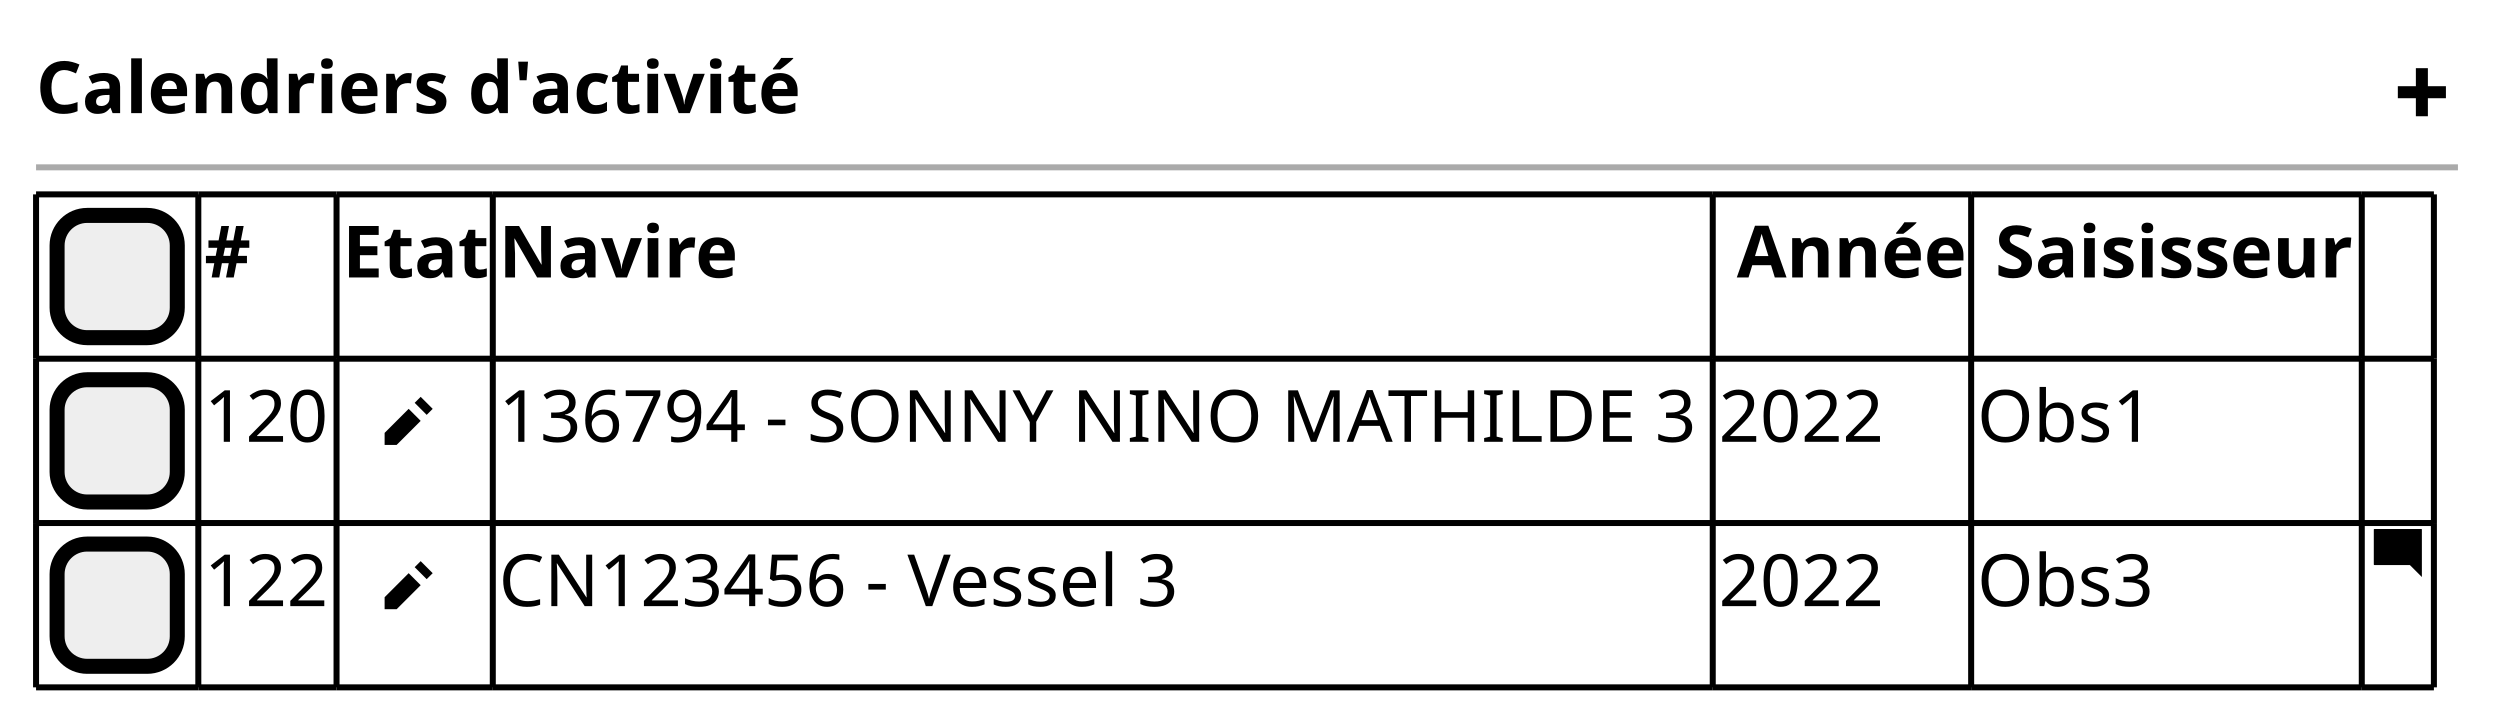
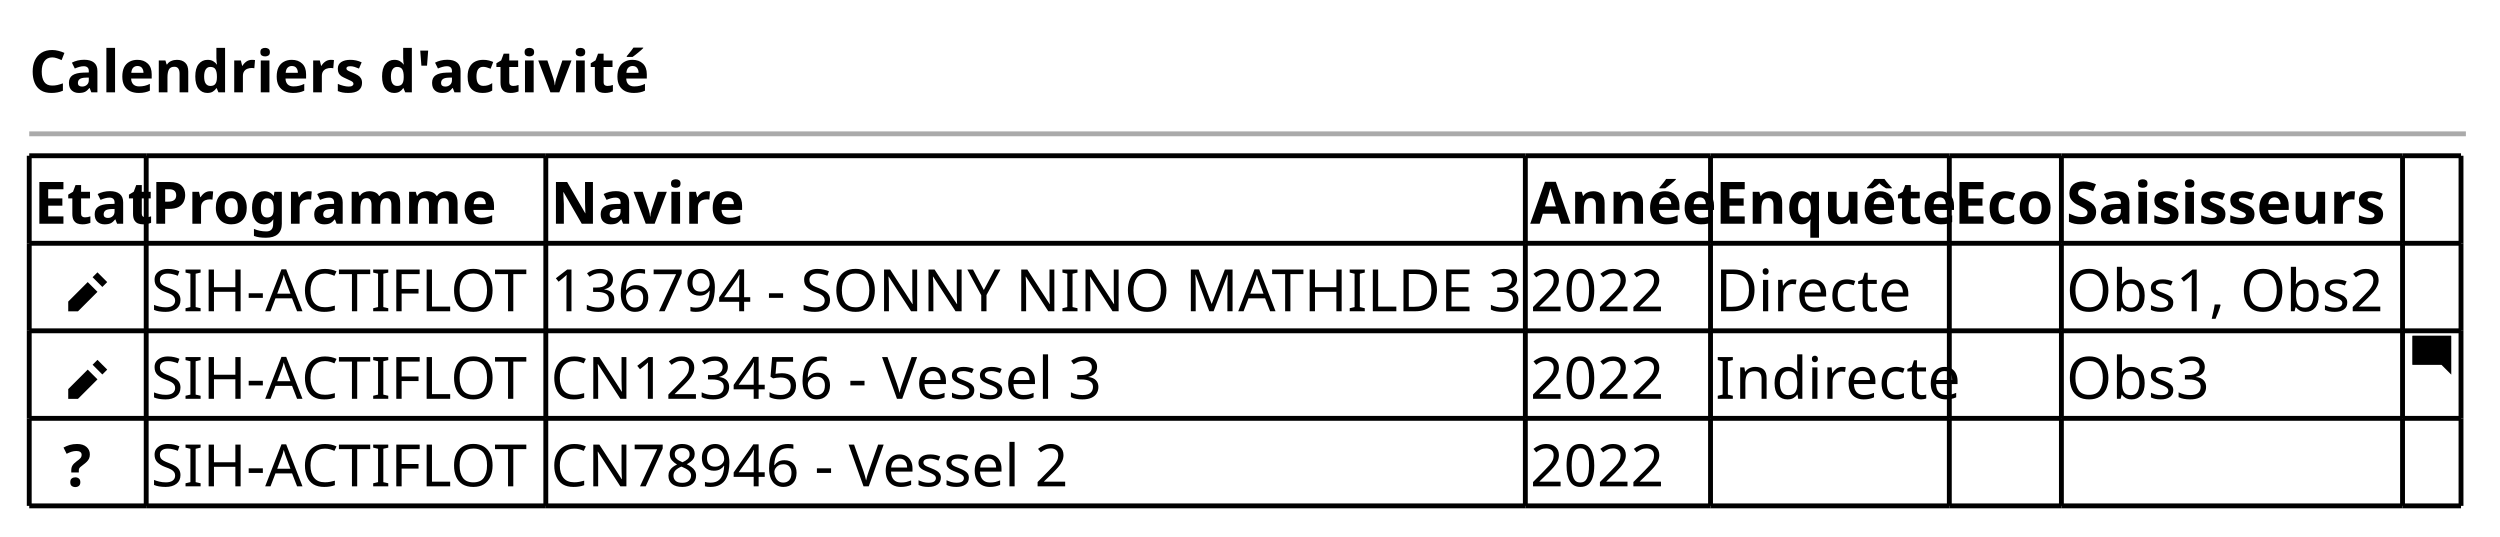
- <svg xmlns="http://www.w3.org/2000/svg" contentStyleType="text/css" height="121px" preserveAspectRatio="none" style="width:416px;height:121px;background:#FFFFFF;" version="1.1" viewBox="0 0 416 121" width="416px" zoomAndPan="magnify">
+ <svg xmlns="http://www.w3.org/2000/svg" contentStyleType="text/css" height="110px" preserveAspectRatio="none" style="width:513px;height:110px;background:#FFFFFF;" version="1.1" viewBox="0 0 513 110" width="513px" zoomAndPan="magnify">
  <defs />
  <g>
-     <text fill="#000000" font-family="sans-serif" font-size="12" font-weight="bold" lengthAdjust="spacing" textLength="128" x="6" y="18.828">Calendriers d'activité</text>
-     <path d="M402,11.344 L402,14.344 L399,14.344 L399,16.344 L402,16.344 L402,19.344 L404,19.344 L404,16.344 L407,16.344 L407,14.344 L404,14.344 L404,11.344 L402,11.344 " fill="#000000" style="stroke:;stroke-width:0.0;stroke-dasharray:;" />
-     <line style="stroke:#AAAAAA;stroke-width:1.0;" x1="6" x2="409" y1="27.844" y2="27.844" />
-     <rect fill="#EEEEEE" height="20.344" rx="5" ry="5" style="stroke:#000000;stroke-width:2.5;" width="20" x="9.5" y="35.844" />
-     <text fill="#000000" font-family="sans-serif" font-size="12" lengthAdjust="spacing" textLength="3" x="18" y="50.672"> </text>
-     <text fill="#000000" font-family="sans-serif" font-size="12" font-weight="bold" lengthAdjust="spacing" textLength="8" x="34" y="46.172">#</text>
-     <text fill="#000000" font-family="sans-serif" font-size="12" font-weight="bold" lengthAdjust="spacing" textLength="24" x="57" y="46.172">Etat</text>
-     <text fill="#000000" font-family="sans-serif" font-size="12" font-weight="bold" lengthAdjust="spacing" textLength="40" x="83" y="46.172">Navire</text>
-     <text fill="#000000" font-family="sans-serif" font-size="12" font-weight="bold" lengthAdjust="spacing" textLength="38" x="289" y="46.172">Année</text>
-     <text fill="#000000" font-family="sans-serif" font-size="12" font-weight="bold" lengthAdjust="spacing" textLength="60" x="332" y="46.172">Saisisseur</text>
-     <rect fill="#EEEEEE" height="20.344" rx="5" ry="5" style="stroke:#000000;stroke-width:2.5;" width="20" x="9.5" y="63.188" />
-     <text fill="#000000" font-family="sans-serif" font-size="12" lengthAdjust="spacing" textLength="3" x="18" y="78.016"> </text>
-     <text fill="#000000" font-family="sans-serif" font-size="12" lengthAdjust="spacing" textLength="21" x="34" y="73.516">120</text>
-     <text fill="#000000" font-family="sans-serif" font-size="12" font-weight="bold" lengthAdjust="spacing" textLength="6" x="57" y="73.516">  </text>
-     <path d="M70,66.032 L69,67.032 L71,69.032 L72,68.032 L70,66.032 M68,68.032 L64,72.032 L64,74.032 L66,74.032 L70,70.032 L68,68.032 " fill="#000000" style="stroke:;stroke-width:0.0;stroke-dasharray:;" />
-     <text fill="#000000" font-family="sans-serif" font-size="12" lengthAdjust="spacing" textLength="201" x="83" y="73.516">136794 - SONNY NINO MATHILDE 3</text>
-     <text fill="#000000" font-family="sans-serif" font-size="12" lengthAdjust="spacing" textLength="28" x="286" y="73.516">2022</text>
-     <text fill="#000000" font-family="sans-serif" font-size="12" lengthAdjust="spacing" textLength="29" x="329" y="73.516">Obs1</text>
-     <rect fill="#EEEEEE" height="20.344" rx="5" ry="5" style="stroke:#000000;stroke-width:2.5;" width="20" x="9.5" y="90.532" />
-     <text fill="#000000" font-family="sans-serif" font-size="12" lengthAdjust="spacing" textLength="3" x="18" y="105.36"> </text>
-     <text fill="#000000" font-family="sans-serif" font-size="12" lengthAdjust="spacing" textLength="21" x="34" y="100.86">122</text>
-     <text fill="#000000" font-family="sans-serif" font-size="12" font-weight="bold" lengthAdjust="spacing" textLength="6" x="57" y="100.86">  </text>
-     <path d="M70,93.376 L69,94.376 L71,96.376 L72,95.376 L70,93.376 M68,95.376 L64,99.376 L64,101.376 L66,101.376 L70,97.376 L68,95.376 " fill="#000000" style="stroke:;stroke-width:0.0;stroke-dasharray:;" />
-     <text fill="#000000" font-family="sans-serif" font-size="12" lengthAdjust="spacing" textLength="115" x="83" y="100.86">CN123456 - Vessel 3</text>
-     <text fill="#000000" font-family="sans-serif" font-size="12" lengthAdjust="spacing" textLength="28" x="286" y="100.86">2022</text>
-     <text fill="#000000" font-family="sans-serif" font-size="12" lengthAdjust="spacing" textLength="29" x="329" y="100.86">Obs3</text>
-     <path d="M395.09,88.032 C395.03,88.032 395,88.072 395,88.122 L395,93.932 C395,93.982 395.04,94.022 395.09,94.022 L401,94.022 L403,96.022 L403,88.112 C403,88.052 402.96,88.022 402.91,88.022 L395.1,88.022 " fill="#000000" style="stroke:;stroke-width:0.0;stroke-dasharray:;" />
-     <line style="stroke:#000000;stroke-width:1.0;" x1="6" x2="33" y1="32.344" y2="32.344" />
-     <line style="stroke:#000000;stroke-width:1.0;" x1="33" x2="56" y1="32.344" y2="32.344" />
-     <line style="stroke:#000000;stroke-width:1.0;" x1="56" x2="82" y1="32.344" y2="32.344" />
-     <line style="stroke:#000000;stroke-width:1.0;" x1="82" x2="285" y1="32.344" y2="32.344" />
-     <line style="stroke:#000000;stroke-width:1.0;" x1="285" x2="328" y1="32.344" y2="32.344" />
-     <line style="stroke:#000000;stroke-width:1.0;" x1="328" x2="393" y1="32.344" y2="32.344" />
-     <line style="stroke:#000000;stroke-width:1.0;" x1="393" x2="405" y1="32.344" y2="32.344" />
-     <line style="stroke:#000000;stroke-width:1.0;" x1="6" x2="33" y1="114.376" y2="114.376" />
-     <line style="stroke:#000000;stroke-width:1.0;" x1="33" x2="56" y1="114.376" y2="114.376" />
-     <line style="stroke:#000000;stroke-width:1.0;" x1="56" x2="82" y1="114.376" y2="114.376" />
-     <line style="stroke:#000000;stroke-width:1.0;" x1="82" x2="285" y1="114.376" y2="114.376" />
-     <line style="stroke:#000000;stroke-width:1.0;" x1="285" x2="328" y1="114.376" y2="114.376" />
-     <line style="stroke:#000000;stroke-width:1.0;" x1="328" x2="393" y1="114.376" y2="114.376" />
-     <line style="stroke:#000000;stroke-width:1.0;" x1="393" x2="405" y1="114.376" y2="114.376" />
-     <line style="stroke:#000000;stroke-width:1.0;" x1="6" x2="33" y1="87.032" y2="87.032" />
-     <line style="stroke:#000000;stroke-width:1.0;" x1="33" x2="56" y1="87.032" y2="87.032" />
-     <line style="stroke:#000000;stroke-width:1.0;" x1="56" x2="82" y1="87.032" y2="87.032" />
-     <line style="stroke:#000000;stroke-width:1.0;" x1="82" x2="285" y1="87.032" y2="87.032" />
-     <line style="stroke:#000000;stroke-width:1.0;" x1="285" x2="328" y1="87.032" y2="87.032" />
-     <line style="stroke:#000000;stroke-width:1.0;" x1="328" x2="393" y1="87.032" y2="87.032" />
-     <line style="stroke:#000000;stroke-width:1.0;" x1="393" x2="405" y1="87.032" y2="87.032" />
-     <line style="stroke:#000000;stroke-width:1.0;" x1="6" x2="33" y1="59.688" y2="59.688" />
-     <line style="stroke:#000000;stroke-width:1.0;" x1="33" x2="56" y1="59.688" y2="59.688" />
-     <line style="stroke:#000000;stroke-width:1.0;" x1="56" x2="82" y1="59.688" y2="59.688" />
-     <line style="stroke:#000000;stroke-width:1.0;" x1="82" x2="285" y1="59.688" y2="59.688" />
-     <line style="stroke:#000000;stroke-width:1.0;" x1="285" x2="328" y1="59.688" y2="59.688" />
-     <line style="stroke:#000000;stroke-width:1.0;" x1="328" x2="393" y1="59.688" y2="59.688" />
-     <line style="stroke:#000000;stroke-width:1.0;" x1="393" x2="405" y1="59.688" y2="59.688" />
-     <line style="stroke:#000000;stroke-width:1.0;" x1="6" x2="6" y1="32.344" y2="59.688" />
-     <line style="stroke:#000000;stroke-width:1.0;" x1="56" x2="56" y1="87.032" y2="114.376" />
-     <line style="stroke:#000000;stroke-width:1.0;" x1="33" x2="33" y1="32.344" y2="59.688" />
-     <line style="stroke:#000000;stroke-width:1.0;" x1="82" x2="82" y1="87.032" y2="114.376" />
-     <line style="stroke:#000000;stroke-width:1.0;" x1="56" x2="56" y1="32.344" y2="59.688" />
-     <line style="stroke:#000000;stroke-width:1.0;" x1="285" x2="285" y1="87.032" y2="114.376" />
-     <line style="stroke:#000000;stroke-width:1.0;" x1="82" x2="82" y1="32.344" y2="59.688" />
-     <line style="stroke:#000000;stroke-width:1.0;" x1="328" x2="328" y1="87.032" y2="114.376" />
-     <line style="stroke:#000000;stroke-width:1.0;" x1="285" x2="285" y1="32.344" y2="59.688" />
-     <line style="stroke:#000000;stroke-width:1.0;" x1="393" x2="393" y1="87.032" y2="114.376" />
-     <line style="stroke:#000000;stroke-width:1.0;" x1="405" x2="405" y1="87.032" y2="114.376" />
-     <line style="stroke:#000000;stroke-width:1.0;" x1="328" x2="328" y1="32.344" y2="59.688" />
-     <line style="stroke:#000000;stroke-width:1.0;" x1="393" x2="393" y1="32.344" y2="59.688" />
-     <line style="stroke:#000000;stroke-width:1.0;" x1="405" x2="405" y1="32.344" y2="59.688" />
-     <line style="stroke:#000000;stroke-width:1.0;" x1="6" x2="6" y1="59.688" y2="87.032" />
-     <line style="stroke:#000000;stroke-width:1.0;" x1="33" x2="33" y1="59.688" y2="87.032" />
-     <line style="stroke:#000000;stroke-width:1.0;" x1="56" x2="56" y1="59.688" y2="87.032" />
-     <line style="stroke:#000000;stroke-width:1.0;" x1="82" x2="82" y1="59.688" y2="87.032" />
-     <line style="stroke:#000000;stroke-width:1.0;" x1="285" x2="285" y1="59.688" y2="87.032" />
-     <line style="stroke:#000000;stroke-width:1.0;" x1="328" x2="328" y1="59.688" y2="87.032" />
-     <line style="stroke:#000000;stroke-width:1.0;" x1="393" x2="393" y1="59.688" y2="87.032" />
-     <line style="stroke:#000000;stroke-width:1.0;" x1="405" x2="405" y1="59.688" y2="87.032" />
-     <line style="stroke:#000000;stroke-width:1.0;" x1="6" x2="6" y1="87.032" y2="114.376" />
-     <line style="stroke:#000000;stroke-width:1.0;" x1="33" x2="33" y1="87.032" y2="114.376" />
+     <text fill="#000000" font-family="sans-serif" font-size="12" font-weight="bold" lengthAdjust="spacing" textLength="120" x="6" y="18.949">Calendriers d'activité</text>
+     <line style="stroke:#AAAAAA;stroke-width:1.0;" x1="6" x2="506" y1="27.461" y2="27.461" />
+     <text fill="#000000" font-family="sans-serif" font-size="12" font-weight="bold" lengthAdjust="spacing" textLength="22" x="7" y="45.91">Etat</text>
+     <text fill="#000000" font-family="sans-serif" font-size="12" font-weight="bold" lengthAdjust="spacing" textLength="68" x="31" y="45.91">Programme</text>
+     <text fill="#000000" font-family="sans-serif" font-size="12" font-weight="bold" lengthAdjust="spacing" textLength="36" x="113" y="45.91">Navire</text>
+     <text fill="#000000" font-family="sans-serif" font-size="12" font-weight="bold" lengthAdjust="spacing" textLength="36" x="314" y="45.91">Année</text>
+     <text fill="#000000" font-family="sans-serif" font-size="12" font-weight="bold" lengthAdjust="spacing" textLength="46" x="352" y="45.91">Enquête</text>
+     <text fill="#000000" font-family="sans-serif" font-size="12" font-weight="bold" lengthAdjust="spacing" textLength="21" x="401" y="45.91">Eco</text>
+     <text fill="#000000" font-family="sans-serif" font-size="12" font-weight="bold" lengthAdjust="spacing" textLength="68" x="424" y="45.91">Saisisseurs</text>
+     <text fill="#000000" font-family="sans-serif" font-size="12" font-weight="bold" lengthAdjust="spacing" textLength="6" x="7" y="63.871">  </text>
+     <path d="M20,55.883 L19,56.883 L21,58.883 L22,57.883 L20,55.883 M18,57.883 L14,61.883 L14,63.883 L16,63.883 L20,59.883 L18,57.883 " fill="#000000" style="stroke:;stroke-width:0.0;stroke-dasharray:;" />
+     <text fill="#000000" font-family="sans-serif" font-size="12" lengthAdjust="spacing" textLength="80" x="31" y="63.871">SIH-ACTIFLOT</text>
+     <text fill="#000000" font-family="sans-serif" font-size="12" lengthAdjust="spacing" textLength="199" x="113" y="63.871">136794 - SONNY NINO MATHILDE 3</text>
+     <text fill="#000000" font-family="sans-serif" font-size="12" lengthAdjust="spacing" textLength="28" x="314" y="63.871">2022</text>
+     <text fill="#000000" font-family="sans-serif" font-size="12" lengthAdjust="spacing" textLength="39" x="352" y="63.871">Directe</text>
+     <text fill="#000000" font-family="sans-serif" font-size="12" lengthAdjust="spacing" textLength="66" x="424" y="63.871">Obs1, Obs2</text>
+     <text fill="#000000" font-family="sans-serif" font-size="12" font-weight="bold" lengthAdjust="spacing" textLength="6" x="7" y="81.832">  </text>
+     <path d="M20,73.844 L19,74.844 L21,76.844 L22,75.844 L20,73.844 M18,75.844 L14,79.844 L14,81.844 L16,81.844 L20,77.844 L18,75.844 " fill="#000000" style="stroke:;stroke-width:0.0;stroke-dasharray:;" />
+     <text fill="#000000" font-family="sans-serif" font-size="12" lengthAdjust="spacing" textLength="80" x="31" y="81.832">SIH-ACTIFLOT</text>
+     <text fill="#000000" font-family="sans-serif" font-size="12" lengthAdjust="spacing" textLength="118" x="113" y="81.832">CN123456 - Vessel 3</text>
+     <text fill="#000000" font-family="sans-serif" font-size="12" lengthAdjust="spacing" textLength="28" x="314" y="81.832">2022</text>
+     <text fill="#000000" font-family="sans-serif" font-size="12" lengthAdjust="spacing" textLength="47" x="352" y="81.832">Indirecte</text>
+     <text fill="#000000" font-family="sans-serif" font-size="12" lengthAdjust="spacing" textLength="30" x="424" y="81.832">Obs3</text>
+     <path d="M495.09,68.883 C495.03,68.883 495,68.923 495,68.973 L495,74.783 C495,74.833 495.04,74.873 495.09,74.873 L501,74.873 L503,76.873 L503,68.963 C503,68.903 502.96,68.873 502.91,68.873 L495.1,68.873 " fill="#000000" style="stroke:;stroke-width:0.0;stroke-dasharray:;" />
+     <text fill="#000000" font-family="sans-serif" font-size="12" font-weight="bold" lengthAdjust="spacing" textLength="7" x="13" y="99.793">?</text>
+     <text fill="#000000" font-family="sans-serif" font-size="12" lengthAdjust="spacing" textLength="80" x="31" y="99.793">SIH-ACTIFLOT</text>
+     <text fill="#000000" font-family="sans-serif" font-size="12" lengthAdjust="spacing" textLength="111" x="113" y="99.793">CN78946 - Vessel 2</text>
+     <text fill="#000000" font-family="sans-serif" font-size="12" lengthAdjust="spacing" textLength="28" x="314" y="99.793">2022</text>
+     <line style="stroke:#000000;stroke-width:1.0;" x1="6" x2="30" y1="31.961" y2="31.961" />
+     <line style="stroke:#000000;stroke-width:1.0;" x1="351" x2="400" y1="103.805" y2="103.805" />
+     <line style="stroke:#000000;stroke-width:1.0;" x1="30" x2="112" y1="31.961" y2="31.961" />
+     <line style="stroke:#000000;stroke-width:1.0;" x1="400" x2="423" y1="103.805" y2="103.805" />
+     <line style="stroke:#000000;stroke-width:1.0;" x1="112" x2="313" y1="31.961" y2="31.961" />
+     <line style="stroke:#000000;stroke-width:1.0;" x1="423" x2="493" y1="103.805" y2="103.805" />
+     <line style="stroke:#000000;stroke-width:1.0;" x1="313" x2="351" y1="31.961" y2="31.961" />
+     <line style="stroke:#000000;stroke-width:1.0;" x1="493" x2="505" y1="103.805" y2="103.805" />
+     <line style="stroke:#000000;stroke-width:1.0;" x1="351" x2="400" y1="31.961" y2="31.961" />
+     <line style="stroke:#000000;stroke-width:1.0;" x1="400" x2="423" y1="31.961" y2="31.961" />
+     <line style="stroke:#000000;stroke-width:1.0;" x1="423" x2="493" y1="31.961" y2="31.961" />
+     <line style="stroke:#000000;stroke-width:1.0;" x1="493" x2="505" y1="31.961" y2="31.961" />
+     <line style="stroke:#000000;stroke-width:1.0;" x1="6" x2="30" y1="85.844" y2="85.844" />
+     <line style="stroke:#000000;stroke-width:1.0;" x1="30" x2="112" y1="85.844" y2="85.844" />
+     <line style="stroke:#000000;stroke-width:1.0;" x1="112" x2="313" y1="85.844" y2="85.844" />
+     <line style="stroke:#000000;stroke-width:1.0;" x1="313" x2="351" y1="85.844" y2="85.844" />
+     <line style="stroke:#000000;stroke-width:1.0;" x1="351" x2="400" y1="85.844" y2="85.844" />
+     <line style="stroke:#000000;stroke-width:1.0;" x1="400" x2="423" y1="85.844" y2="85.844" />
+     <line style="stroke:#000000;stroke-width:1.0;" x1="423" x2="493" y1="85.844" y2="85.844" />
+     <line style="stroke:#000000;stroke-width:1.0;" x1="493" x2="505" y1="85.844" y2="85.844" />
+     <line style="stroke:#000000;stroke-width:1.0;" x1="6" x2="30" y1="67.883" y2="67.883" />
+     <line style="stroke:#000000;stroke-width:1.0;" x1="30" x2="112" y1="67.883" y2="67.883" />
+     <line style="stroke:#000000;stroke-width:1.0;" x1="112" x2="313" y1="67.883" y2="67.883" />
+     <line style="stroke:#000000;stroke-width:1.0;" x1="313" x2="351" y1="67.883" y2="67.883" />
+     <line style="stroke:#000000;stroke-width:1.0;" x1="351" x2="400" y1="67.883" y2="67.883" />
+     <line style="stroke:#000000;stroke-width:1.0;" x1="400" x2="423" y1="67.883" y2="67.883" />
+     <line style="stroke:#000000;stroke-width:1.0;" x1="423" x2="493" y1="67.883" y2="67.883" />
+     <line style="stroke:#000000;stroke-width:1.0;" x1="493" x2="505" y1="67.883" y2="67.883" />
+     <line style="stroke:#000000;stroke-width:1.0;" x1="6" x2="30" y1="49.922" y2="49.922" />
+     <line style="stroke:#000000;stroke-width:1.0;" x1="30" x2="112" y1="49.922" y2="49.922" />
+     <line style="stroke:#000000;stroke-width:1.0;" x1="112" x2="313" y1="49.922" y2="49.922" />
+     <line style="stroke:#000000;stroke-width:1.0;" x1="313" x2="351" y1="49.922" y2="49.922" />
+     <line style="stroke:#000000;stroke-width:1.0;" x1="351" x2="400" y1="49.922" y2="49.922" />
+     <line style="stroke:#000000;stroke-width:1.0;" x1="400" x2="423" y1="49.922" y2="49.922" />
+     <line style="stroke:#000000;stroke-width:1.0;" x1="423" x2="493" y1="49.922" y2="49.922" />
+     <line style="stroke:#000000;stroke-width:1.0;" x1="493" x2="505" y1="49.922" y2="49.922" />
+     <line style="stroke:#000000;stroke-width:1.0;" x1="6" x2="30" y1="103.805" y2="103.805" />
+     <line style="stroke:#000000;stroke-width:1.0;" x1="30" x2="112" y1="103.805" y2="103.805" />
+     <line style="stroke:#000000;stroke-width:1.0;" x1="112" x2="313" y1="103.805" y2="103.805" />
+     <line style="stroke:#000000;stroke-width:1.0;" x1="313" x2="351" y1="103.805" y2="103.805" />
+     <line style="stroke:#000000;stroke-width:1.0;" x1="6" x2="6" y1="31.961" y2="49.922" />
+     <line style="stroke:#000000;stroke-width:1.0;" x1="30" x2="30" y1="31.961" y2="49.922" />
+     <line style="stroke:#000000;stroke-width:1.0;" x1="112" x2="112" y1="31.961" y2="49.922" />
+     <line style="stroke:#000000;stroke-width:1.0;" x1="313" x2="313" y1="31.961" y2="49.922" />
+     <line style="stroke:#000000;stroke-width:1.0;" x1="351" x2="351" y1="31.961" y2="49.922" />
+     <line style="stroke:#000000;stroke-width:1.0;" x1="400" x2="400" y1="31.961" y2="49.922" />
+     <line style="stroke:#000000;stroke-width:1.0;" x1="423" x2="423" y1="31.961" y2="49.922" />
+     <line style="stroke:#000000;stroke-width:1.0;" x1="493" x2="493" y1="31.961" y2="49.922" />
+     <line style="stroke:#000000;stroke-width:1.0;" x1="505" x2="505" y1="31.961" y2="49.922" />
+     <line style="stroke:#000000;stroke-width:1.0;" x1="6" x2="6" y1="85.844" y2="103.805" />
+     <line style="stroke:#000000;stroke-width:1.0;" x1="30" x2="30" y1="85.844" y2="103.805" />
+     <line style="stroke:#000000;stroke-width:1.0;" x1="112" x2="112" y1="85.844" y2="103.805" />
+     <line style="stroke:#000000;stroke-width:1.0;" x1="313" x2="313" y1="85.844" y2="103.805" />
+     <line style="stroke:#000000;stroke-width:1.0;" x1="351" x2="351" y1="85.844" y2="103.805" />
+     <line style="stroke:#000000;stroke-width:1.0;" x1="400" x2="400" y1="85.844" y2="103.805" />
+     <line style="stroke:#000000;stroke-width:1.0;" x1="423" x2="423" y1="85.844" y2="103.805" />
+     <line style="stroke:#000000;stroke-width:1.0;" x1="493" x2="493" y1="85.844" y2="103.805" />
+     <line style="stroke:#000000;stroke-width:1.0;" x1="505" x2="505" y1="85.844" y2="103.805" />
+     <line style="stroke:#000000;stroke-width:1.0;" x1="6" x2="6" y1="67.883" y2="85.844" />
+     <line style="stroke:#000000;stroke-width:1.0;" x1="30" x2="30" y1="67.883" y2="85.844" />
+     <line style="stroke:#000000;stroke-width:1.0;" x1="112" x2="112" y1="67.883" y2="85.844" />
+     <line style="stroke:#000000;stroke-width:1.0;" x1="313" x2="313" y1="67.883" y2="85.844" />
+     <line style="stroke:#000000;stroke-width:1.0;" x1="351" x2="351" y1="67.883" y2="85.844" />
+     <line style="stroke:#000000;stroke-width:1.0;" x1="400" x2="400" y1="67.883" y2="85.844" />
+     <line style="stroke:#000000;stroke-width:1.0;" x1="423" x2="423" y1="67.883" y2="85.844" />
+     <line style="stroke:#000000;stroke-width:1.0;" x1="493" x2="493" y1="67.883" y2="85.844" />
+     <line style="stroke:#000000;stroke-width:1.0;" x1="505" x2="505" y1="67.883" y2="85.844" />
+     <line style="stroke:#000000;stroke-width:1.0;" x1="6" x2="6" y1="49.922" y2="67.883" />
+     <line style="stroke:#000000;stroke-width:1.0;" x1="30" x2="30" y1="49.922" y2="67.883" />
+     <line style="stroke:#000000;stroke-width:1.0;" x1="112" x2="112" y1="49.922" y2="67.883" />
+     <line style="stroke:#000000;stroke-width:1.0;" x1="313" x2="313" y1="49.922" y2="67.883" />
+     <line style="stroke:#000000;stroke-width:1.0;" x1="351" x2="351" y1="49.922" y2="67.883" />
+     <line style="stroke:#000000;stroke-width:1.0;" x1="400" x2="400" y1="49.922" y2="67.883" />
+     <line style="stroke:#000000;stroke-width:1.0;" x1="423" x2="423" y1="49.922" y2="67.883" />
+     <line style="stroke:#000000;stroke-width:1.0;" x1="493" x2="493" y1="49.922" y2="67.883" />
+     <line style="stroke:#000000;stroke-width:1.0;" x1="505" x2="505" y1="49.922" y2="67.883" />
  </g>
</svg>
